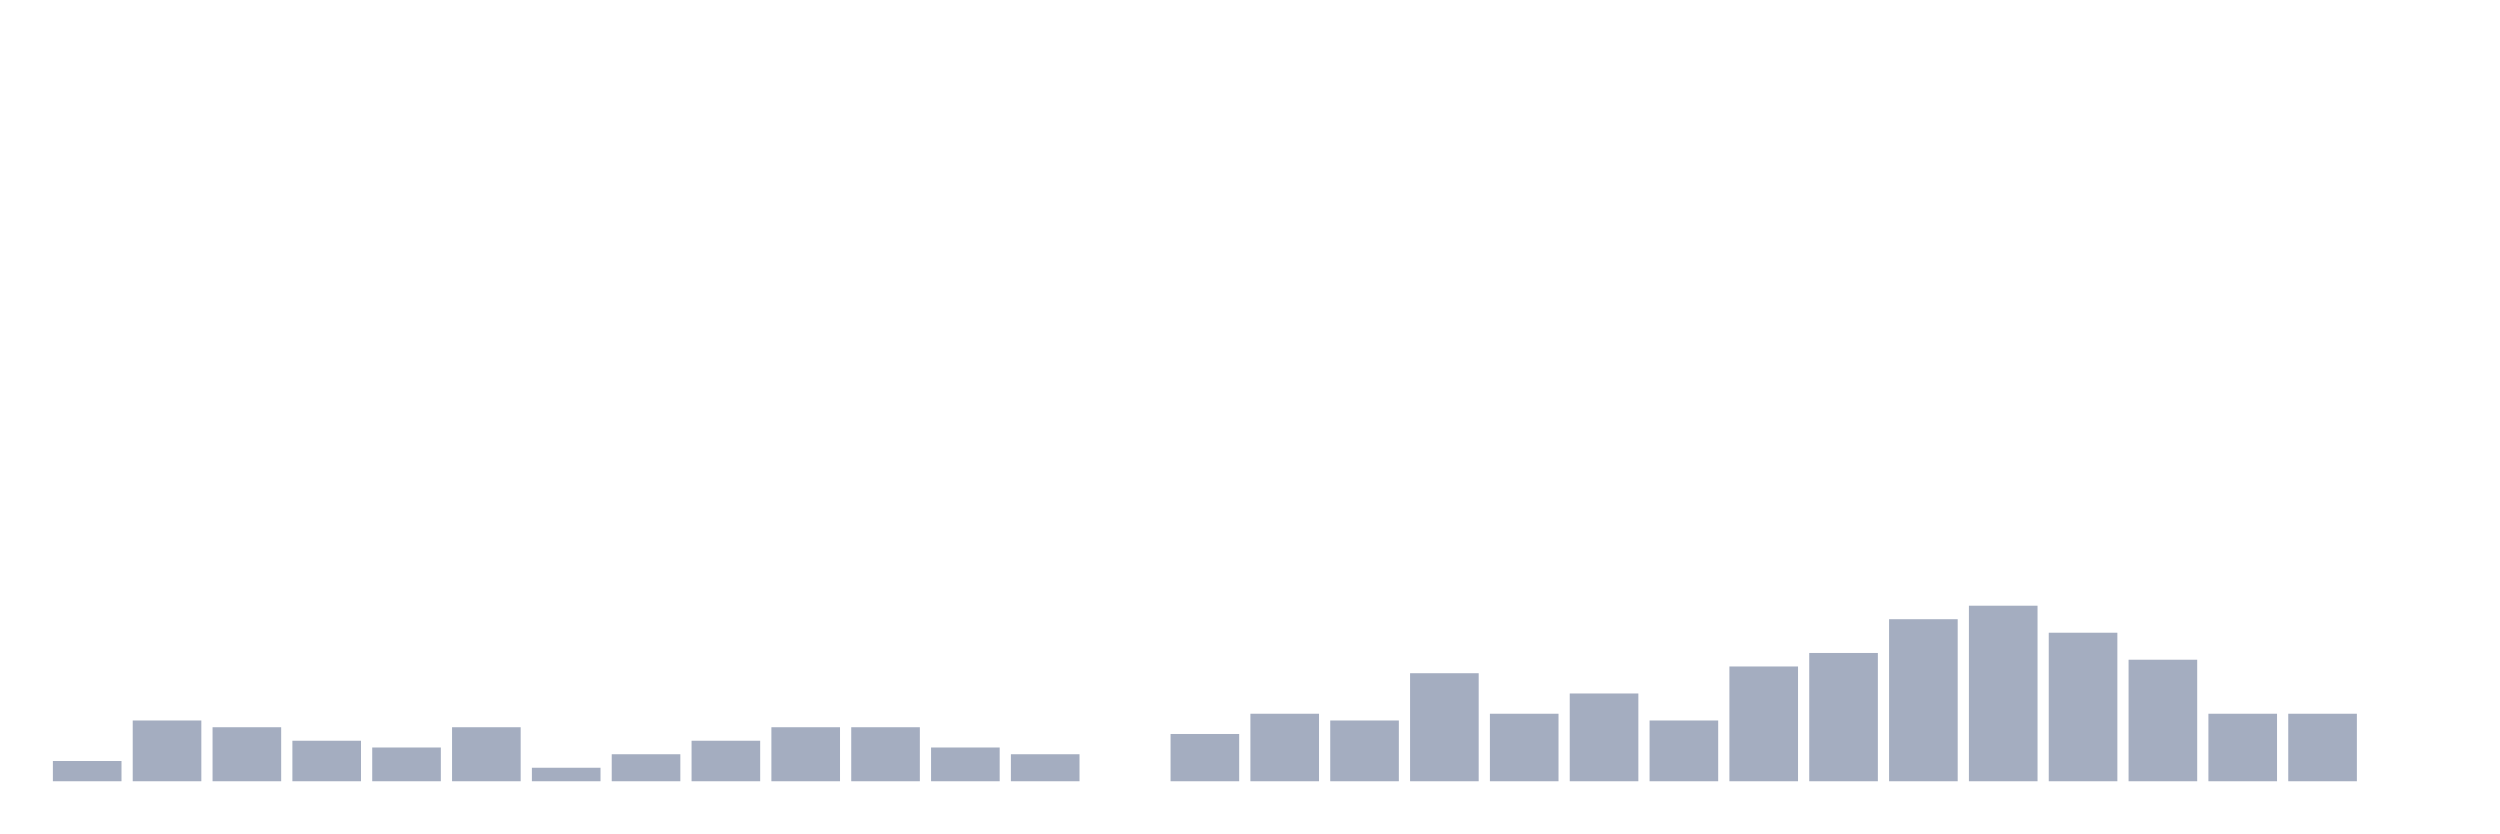
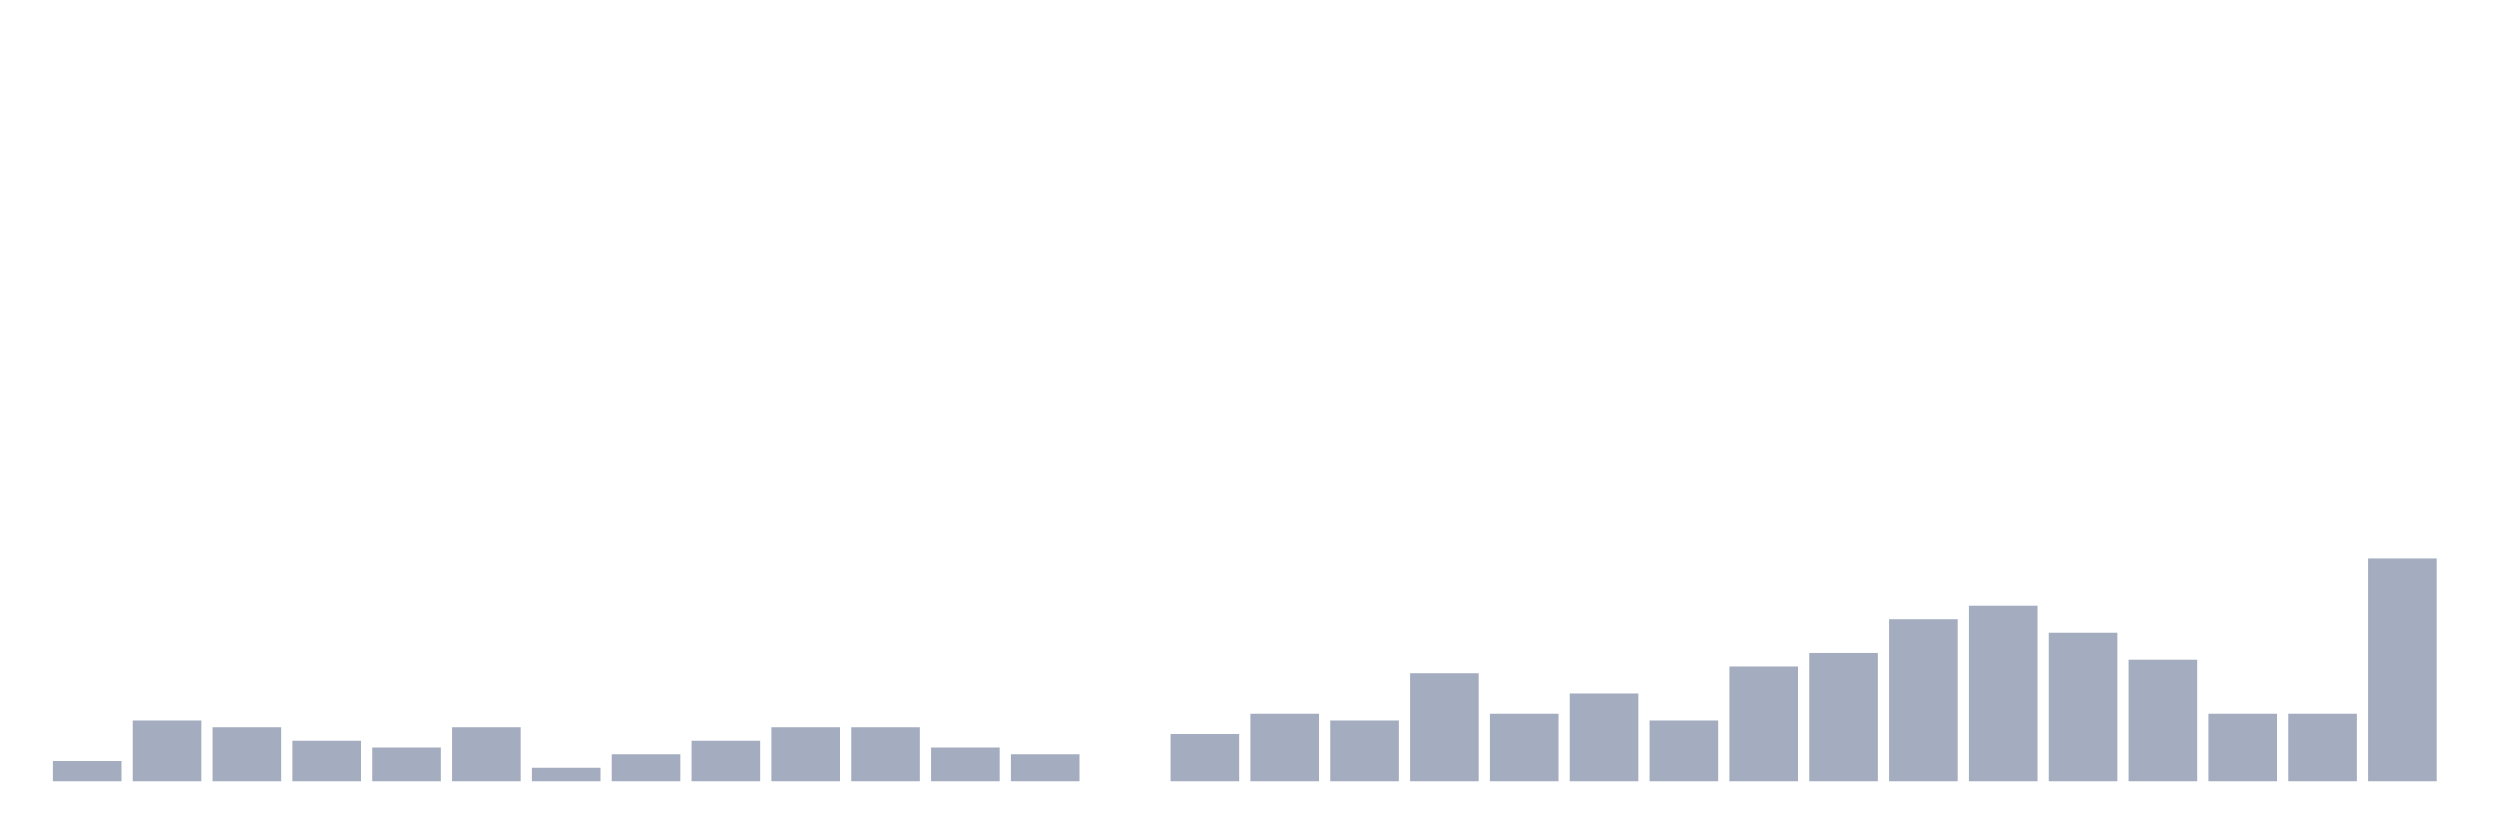
<svg xmlns="http://www.w3.org/2000/svg" viewBox="0 0 480 160">
  <g transform="translate(10,10)">
    <rect class="bar" x="0.153" width="13.175" y="136.111" height="3.889" fill="rgb(164,173,192)" />
    <rect class="bar" x="15.482" width="13.175" y="128.333" height="11.667" fill="rgb(164,173,192)" />
    <rect class="bar" x="30.81" width="13.175" y="129.63" height="10.37" fill="rgb(164,173,192)" />
    <rect class="bar" x="46.138" width="13.175" y="132.222" height="7.778" fill="rgb(164,173,192)" />
    <rect class="bar" x="61.466" width="13.175" y="133.519" height="6.481" fill="rgb(164,173,192)" />
    <rect class="bar" x="76.794" width="13.175" y="129.63" height="10.37" fill="rgb(164,173,192)" />
    <rect class="bar" x="92.123" width="13.175" y="137.407" height="2.593" fill="rgb(164,173,192)" />
    <rect class="bar" x="107.451" width="13.175" y="134.815" height="5.185" fill="rgb(164,173,192)" />
    <rect class="bar" x="122.779" width="13.175" y="132.222" height="7.778" fill="rgb(164,173,192)" />
    <rect class="bar" x="138.107" width="13.175" y="129.63" height="10.37" fill="rgb(164,173,192)" />
    <rect class="bar" x="153.436" width="13.175" y="129.63" height="10.37" fill="rgb(164,173,192)" />
    <rect class="bar" x="168.764" width="13.175" y="133.519" height="6.481" fill="rgb(164,173,192)" />
    <rect class="bar" x="184.092" width="13.175" y="134.815" height="5.185" fill="rgb(164,173,192)" />
    <rect class="bar" x="199.42" width="13.175" y="140" height="0" fill="rgb(164,173,192)" />
    <rect class="bar" x="214.748" width="13.175" y="130.926" height="9.074" fill="rgb(164,173,192)" />
    <rect class="bar" x="230.077" width="13.175" y="127.037" height="12.963" fill="rgb(164,173,192)" />
    <rect class="bar" x="245.405" width="13.175" y="128.333" height="11.667" fill="rgb(164,173,192)" />
    <rect class="bar" x="260.733" width="13.175" y="119.259" height="20.741" fill="rgb(164,173,192)" />
    <rect class="bar" x="276.061" width="13.175" y="127.037" height="12.963" fill="rgb(164,173,192)" />
    <rect class="bar" x="291.39" width="13.175" y="123.148" height="16.852" fill="rgb(164,173,192)" />
    <rect class="bar" x="306.718" width="13.175" y="128.333" height="11.667" fill="rgb(164,173,192)" />
    <rect class="bar" x="322.046" width="13.175" y="117.963" height="22.037" fill="rgb(164,173,192)" />
    <rect class="bar" x="337.374" width="13.175" y="115.37" height="24.63" fill="rgb(164,173,192)" />
    <rect class="bar" x="352.702" width="13.175" y="108.889" height="31.111" fill="rgb(164,173,192)" />
    <rect class="bar" x="368.031" width="13.175" y="106.296" height="33.704" fill="rgb(164,173,192)" />
    <rect class="bar" x="383.359" width="13.175" y="111.481" height="28.519" fill="rgb(164,173,192)" />
    <rect class="bar" x="398.687" width="13.175" y="116.667" height="23.333" fill="rgb(164,173,192)" />
    <rect class="bar" x="414.015" width="13.175" y="127.037" height="12.963" fill="rgb(164,173,192)" />
    <rect class="bar" x="429.344" width="13.175" y="127.037" height="12.963" fill="rgb(164,173,192)" />
-     <rect class="bar" x="444.672" width="13.175" y="140" height="0" fill="rgb(164,173,192)" />
+     <rect class="bar" x="444.672" width="13.175" y="97.222" height="42.778" fill="rgb(164,173,192)" />
  </g>
</svg>
